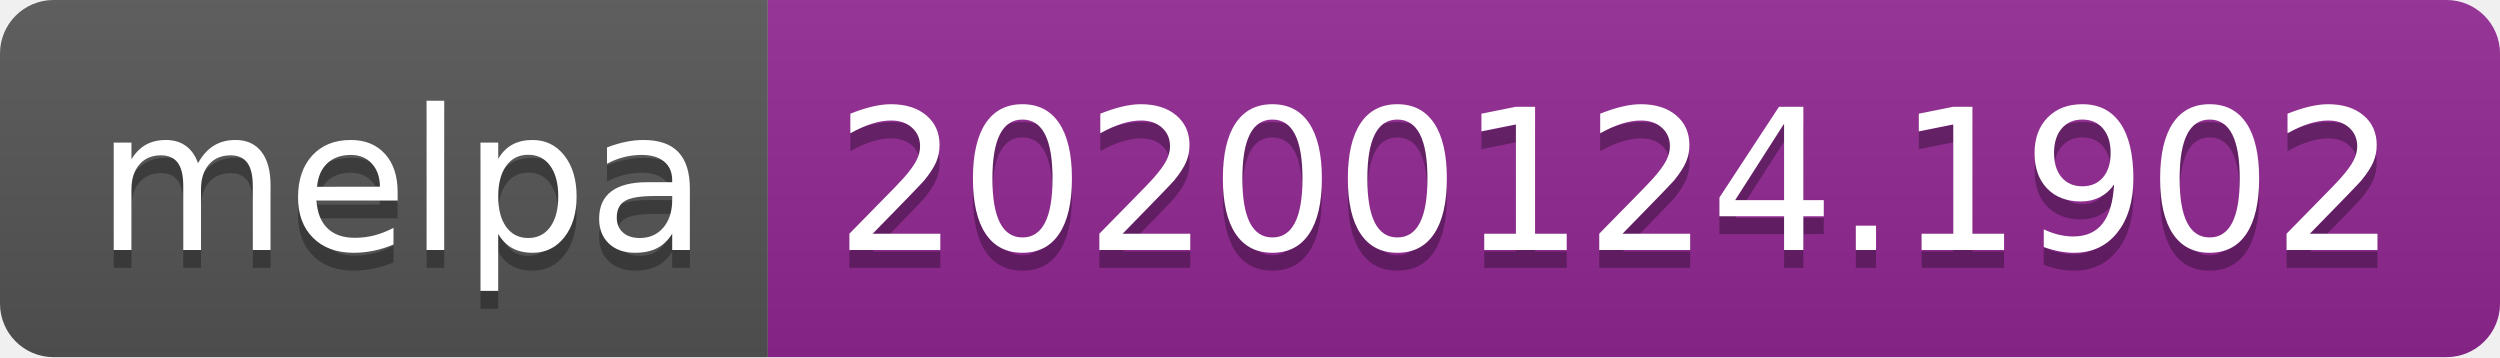
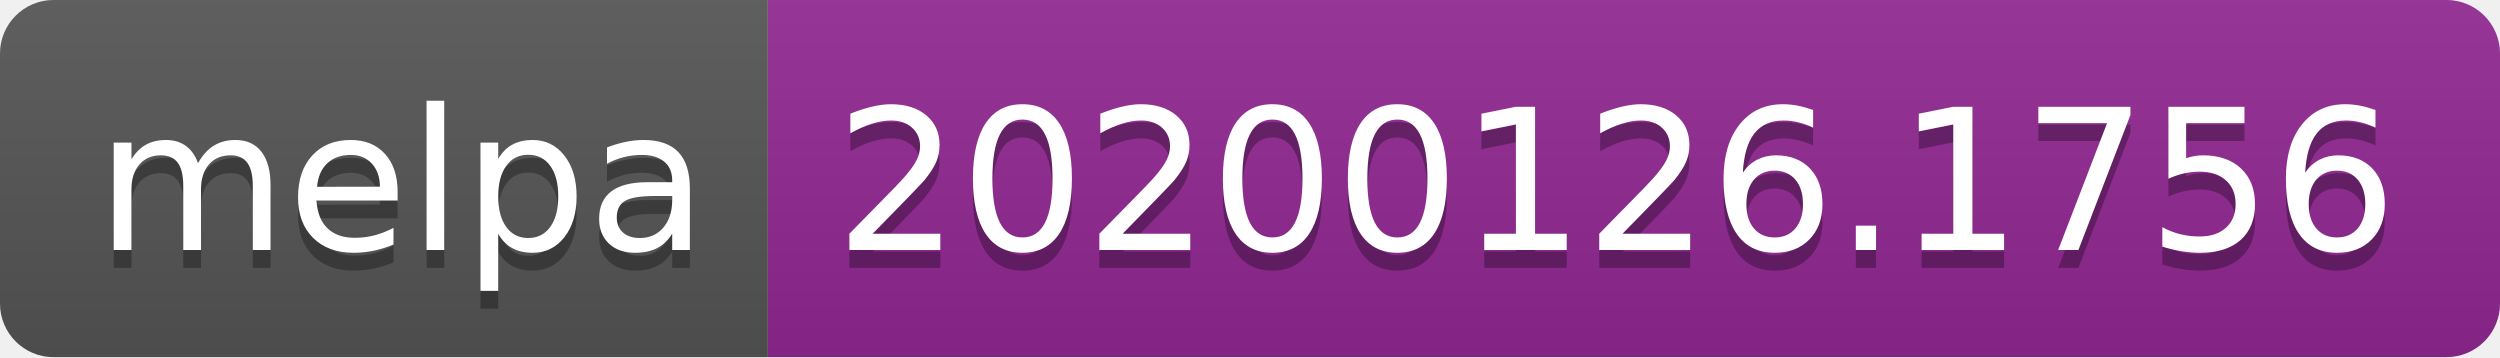
<svg xmlns="http://www.w3.org/2000/svg" width="140" height="20">
  <linearGradient id="b" x2="0" y2="100%">
    <stop offset="0" stop-color="#bbb" stop-opacity=".1" />
    <stop offset="1" stop-opacity=".1" />
  </linearGradient>
  <clipPath id="a">
    <rect width="140" height="20" rx="3" fill="#fff" />
  </clipPath>
  <g clip-path="url(#a)">
    <path fill="#555" d="M0 0h43v20H0z" />
    <path fill="#922793" d="M43 0h97v20H43z" />
    <path fill="url(#b)" d="M0 0h140v20H0z" />
  </g>
  <g fill="#fff" text-anchor="middle" font-family="DejaVu Sans,Verdana,Geneva,sans-serif" font-size="110">
    <text x="225" y="150" fill="#010101" fill-opacity=".3" transform="scale(.1)" textLength="330">melpa</text>
    <text x="225" y="140" transform="scale(.1)" textLength="330">melpa</text>
-     <text x="905" y="150" fill="#010101" fill-opacity=".3" transform="scale(.1)" textLength="870">20200124.1902</text>
-     <text x="905" y="140" transform="scale(.1)" textLength="870">20200124.1902</text>
+     <text x="905" y="150" fill="#010101" fill-opacity=".3" transform="scale(.1)" textLength="870">20200126.1756</text>
+     <text x="905" y="140" transform="scale(.1)" textLength="870">20200126.1756</text>
  </g>
</svg>
